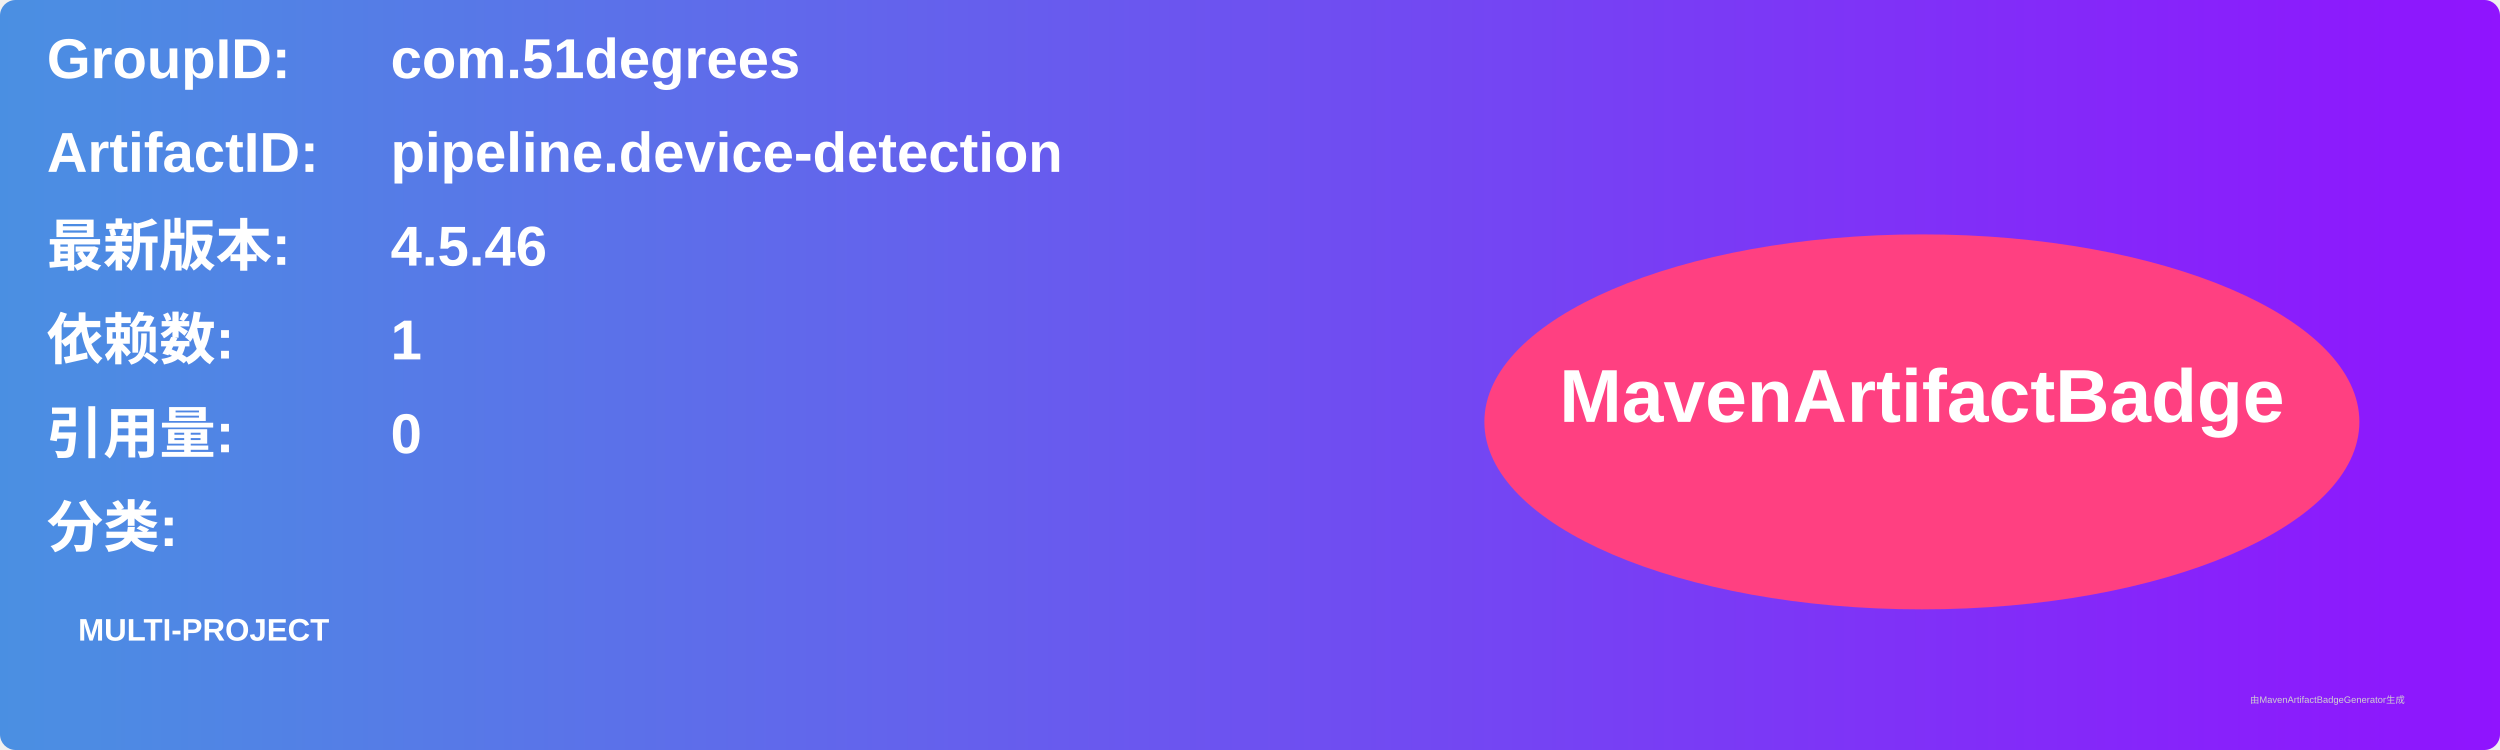
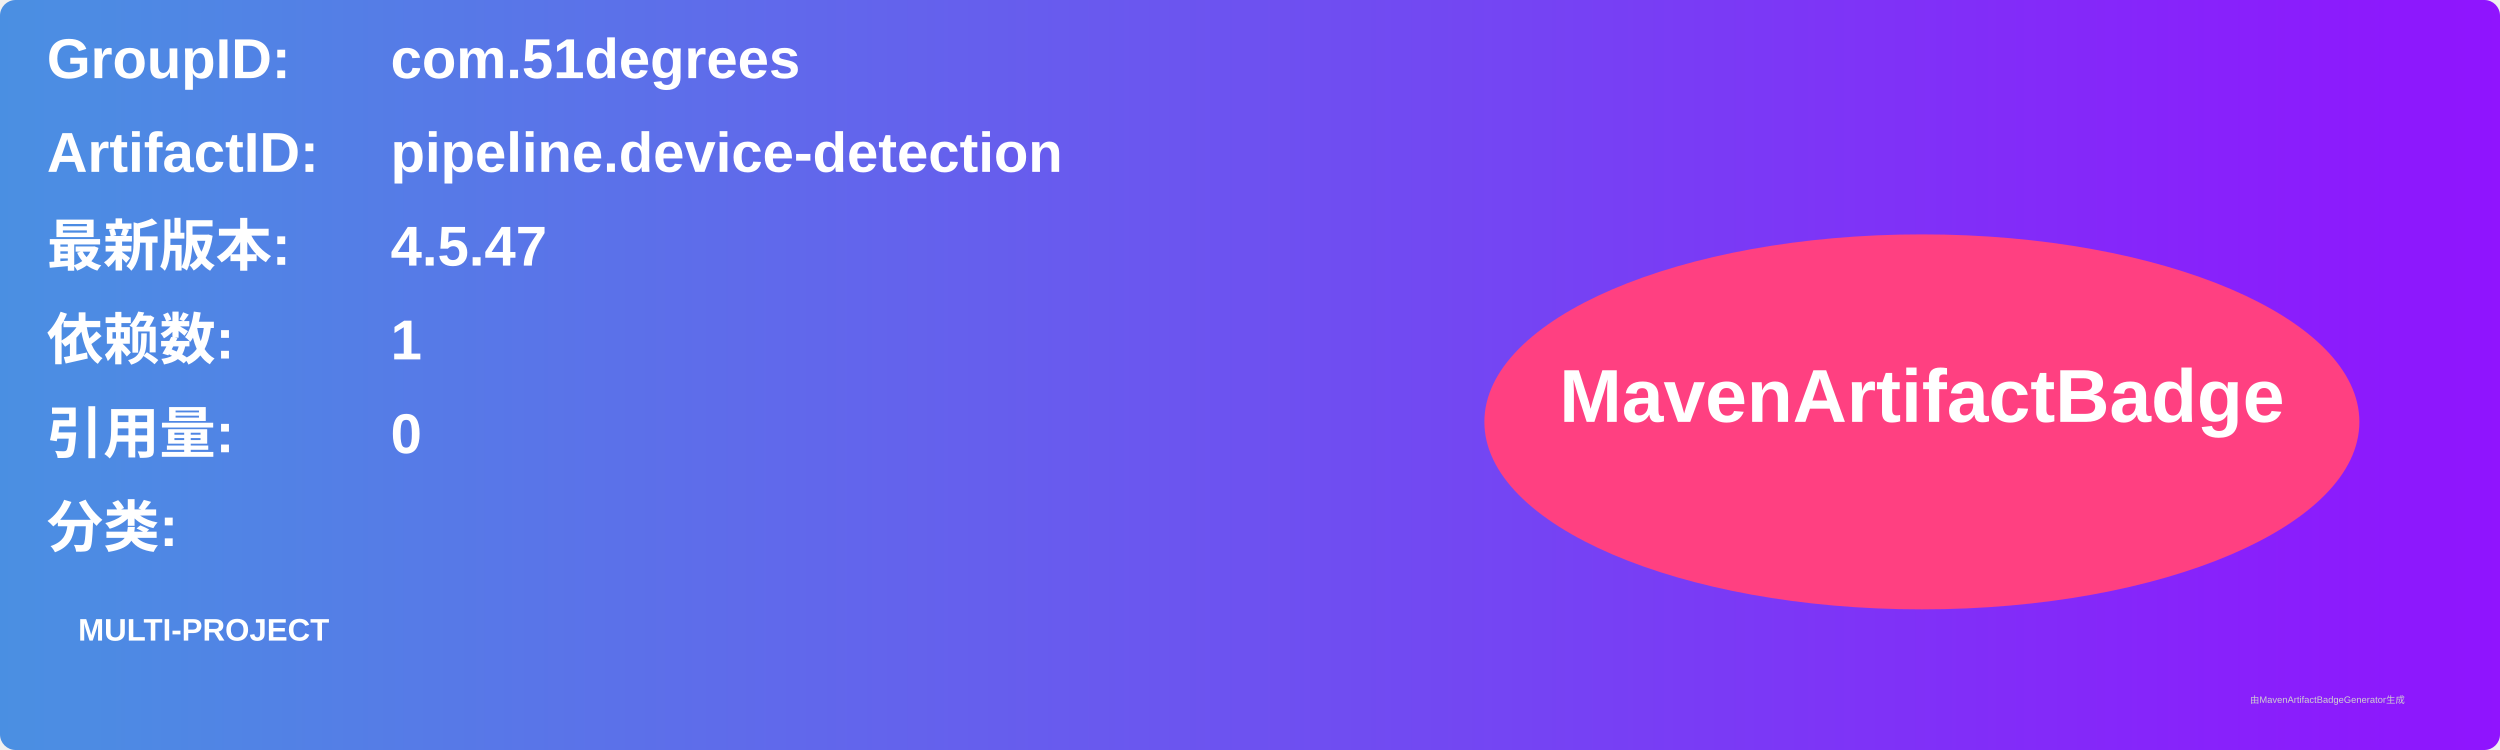
<svg xmlns="http://www.w3.org/2000/svg" width="800" height="240" viewBox="0 0 800 240">
  <linearGradient id="grad" x1="0%" y1="0%" x2="100%" y2="0%">
    <stop offset="0%" stop-color="#4a90e2" />
    <stop offset="100%" stop-color="#9013fe" />
  </linearGradient>
  <rect width="100%" height="100%" rx="5" ry="5" fill="url(#grad)" />
  <g transform="translate(15, 15)">
    <text x="0" y="10" font-family="Arial" font-size="18" fill="white" font-weight="bold" width="260">GroupID:</text>
    <text x="110" y="10" font-family="Arial" font-size="18" fill="white" font-weight="bold" width="460">com.51degrees</text>
    <text x="0" y="40" font-family="Arial" font-size="18" fill="white" font-weight="bold" width="260">ArtifactID:</text>
    <text x="110" y="40" font-family="Arial" font-size="18" fill="white" font-weight="bold" width="460">pipeline.device-detection</text>
    <text x="0" y="70" font-family="Arial" font-size="18" fill="white" font-weight="bold">最新版本:</text>
    <text x="110" y="70" font-family="Arial" font-size="18" fill="white" font-weight="bold">
-       <tspan font-weight="bold">4.5.46</tspan>
+       <tspan font-weight="bold">4.5.47</tspan>
    </text>
    <text x="0" y="100" font-family="Arial" font-size="18" fill="white" font-weight="bold">依赖数: </text>
    <text x="110" y="100" font-family="Arial" font-size="18" fill="white">
      <tspan font-weight="bold">1</tspan>
    </text>
    <text x="0" y="130" font-family="Arial" font-size="18" fill="white" font-weight="bold">引用量: </text>
    <text x="110" y="130" font-family="Arial" font-size="18" fill="white">
      <tspan font-weight="bold">0</tspan>
    </text>
    <text x="0" y="160" font-family="Arial" font-size="18" fill="white" font-weight="bold">分类:</text>
    <text x="10" y="190" font-family="Arial" font-size="10" fill="white">
      <tspan font-weight="bold">MULTI-PROJECT</tspan>
    </text>
    <ellipse cx="600" cy="120" rx="140" ry="60" fill="#ff4081" />
    <text x="600" y="120" text-anchor="middle" font-family="Arial" font-size="24" fill="white" font-weight="bold">MavenArtifactBadge</text>
  </g>
  <text x="720" y="225" font-family="Arial" font-size="3" fill="#d0d0d0">由MavenArtifactBadgeGenerator生成</text>
</svg>
